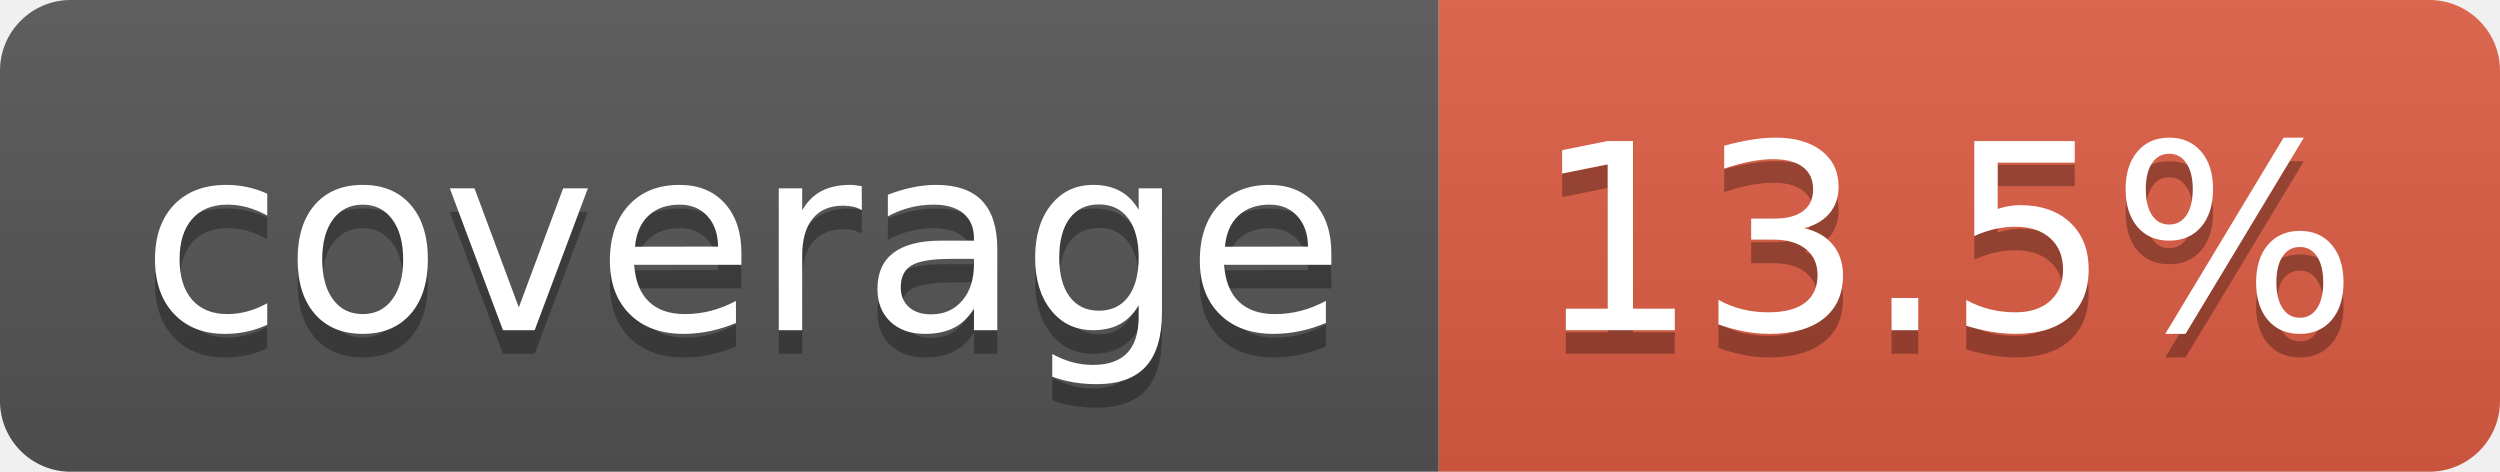
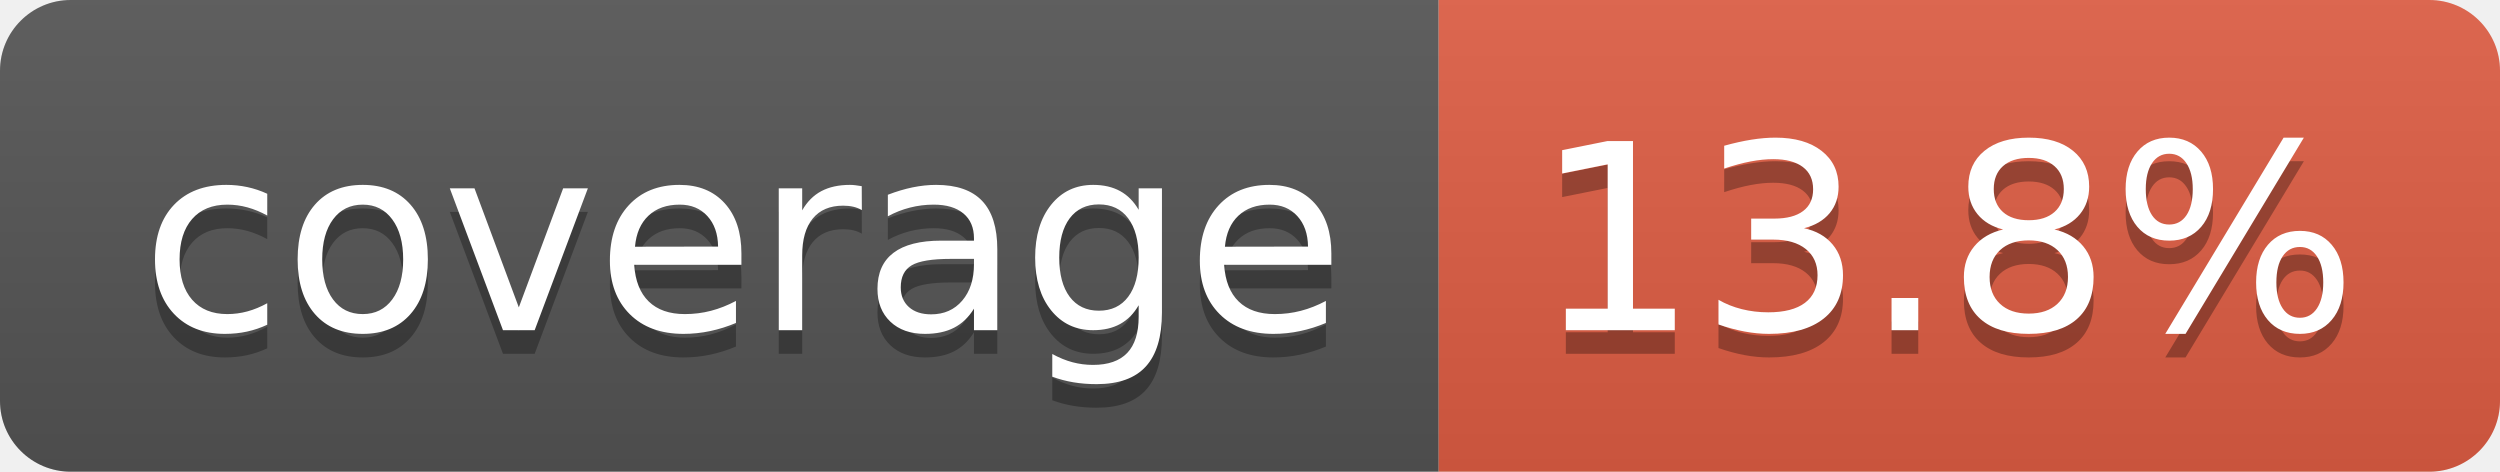
- <svg xmlns="http://www.w3.org/2000/svg" width="106" height="20" role="img" aria-label="coverage: 13.5%">
+ <svg xmlns="http://www.w3.org/2000/svg" width="106" height="20" role="img" aria-label="coverage: 13.8%">
  <linearGradient id="s" x2="0" y2="100%">
    <stop offset="0" stop-color="#bbb" stop-opacity=".1" />
    <stop offset="1" stop-opacity=".1" />
  </linearGradient>
  <clipPath id="r">
    <rect width="106" height="20" rx="3" fill="#fff" />
  </clipPath>
  <g clip-path="url(#r)">
    <rect width="61" height="20" fill="#555" />
    <rect x="61" width="45" height="20" fill="#e05d44" />
    <rect width="106" height="20" fill="url(#s)" />
  </g>
  <g fill="#fff" text-anchor="middle" font-family="Verdana,Geneva,DejaVu Sans,sans-serif" text-rendering="geometricPrecision" font-size="110">
    <text aria-hidden="true" x="315" y="150" fill="#010101" fill-opacity=".3" transform="scale(.1)" textLength="510">coverage</text>
    <text x="315" y="140" transform="scale(.1)" fill="#fff" textLength="510">coverage</text>
-     <text aria-hidden="true" x="825" y="150" fill="#010101" fill-opacity=".3" transform="scale(.1)" textLength="350">13.5%</text>
-     <text x="825" y="140" transform="scale(.1)" fill="#fff" textLength="350">13.5%</text>
+     <text aria-hidden="true" x="825" y="150" fill="#010101" fill-opacity=".3" transform="scale(.1)" textLength="350">13.8%</text>
+     <text x="825" y="140" transform="scale(.1)" fill="#fff" textLength="350">13.8%</text>
  </g>
</svg>
